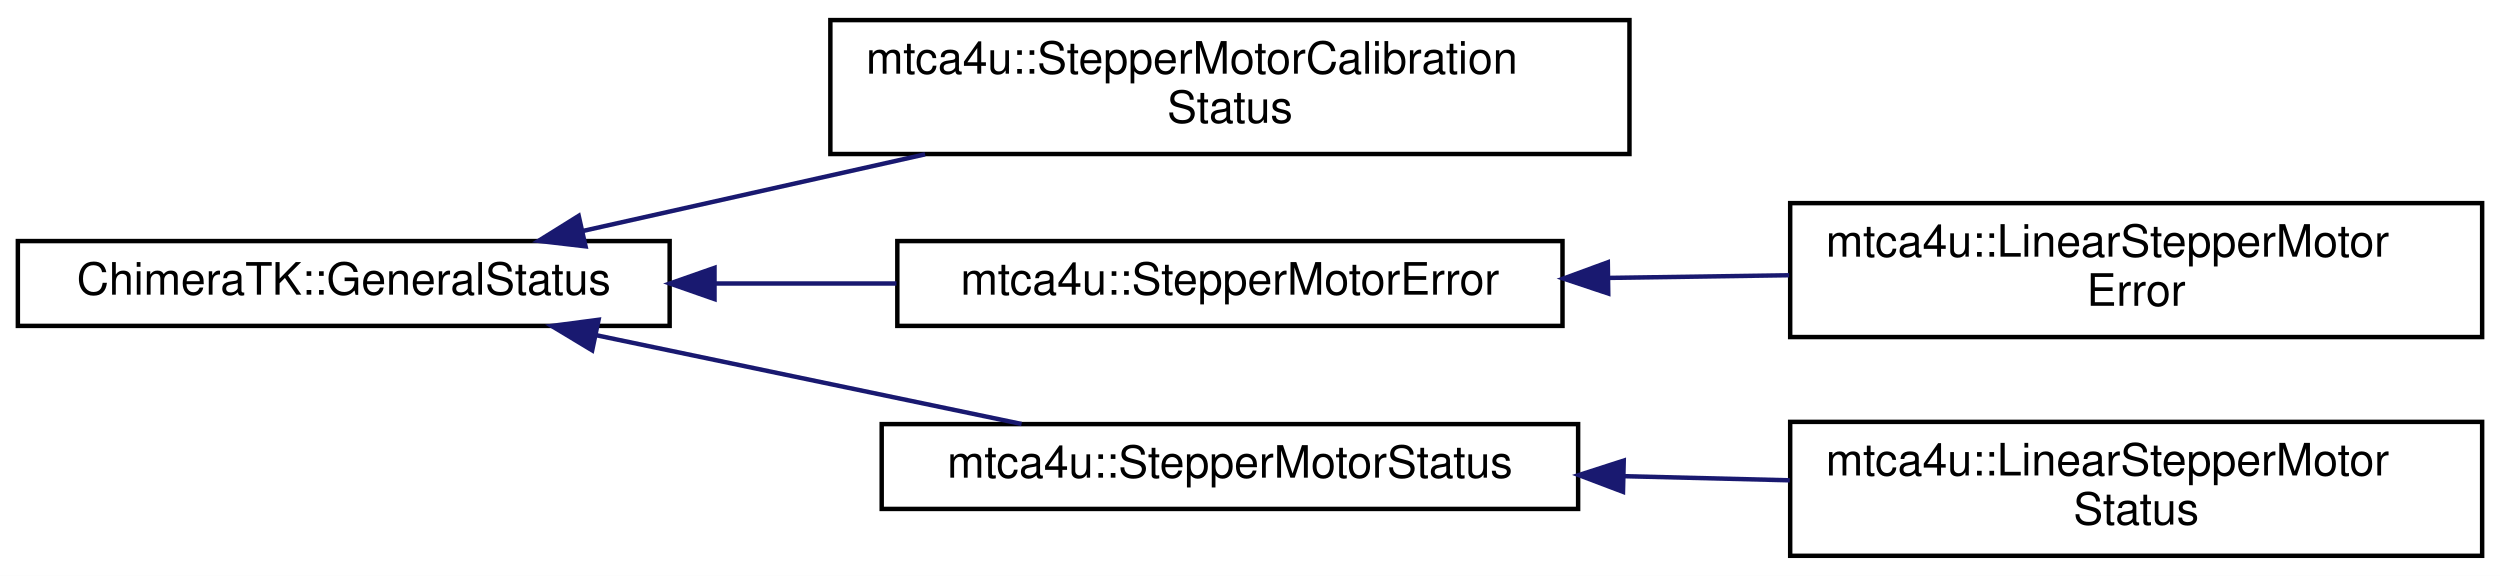
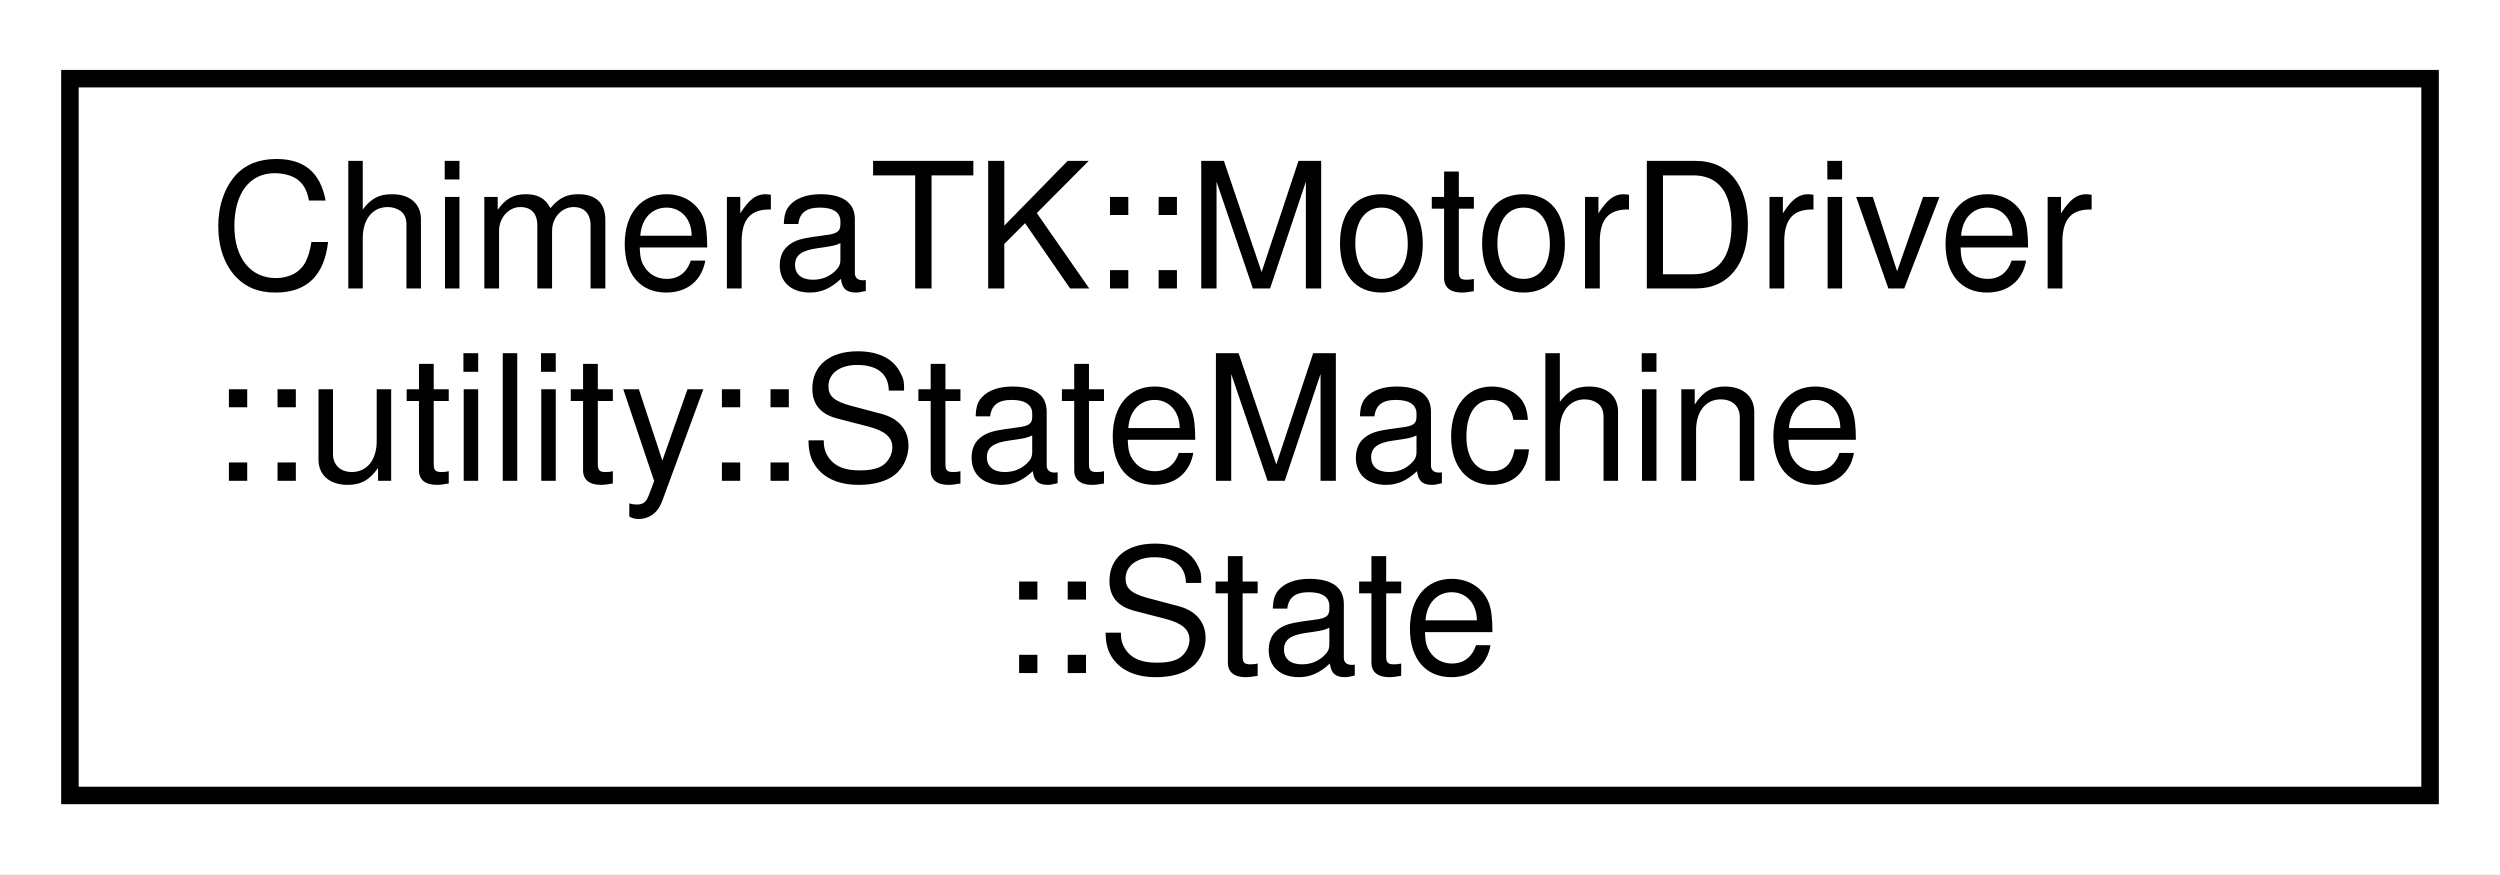
- <svg xmlns="http://www.w3.org/2000/svg" xmlns:xlink="http://www.w3.org/1999/xlink" width="560pt" height="129pt" viewBox="0.00 0.00 560.00 129.00">
-   <g id="graph0" class="graph" transform="scale(1 1) rotate(0) translate(4 125)">
-     <polygon fill="white" stroke="transparent" points="-4,4 -4,-125 556,-125 556,4 -4,4" />
+ <svg xmlns="http://www.w3.org/2000/svg" xmlns:xlink="http://www.w3.org/1999/xlink" width="143pt" height="50pt" viewBox="0.00 0.00 143.00 50.00">
+   <g id="graph0" class="graph" transform="scale(1 1) rotate(0) translate(4 46)">
+     <polygon fill="white" stroke="transparent" points="-4,4 -4,-46 139,-46 139,4 -4,4" />
    <g id="node1" class="node">
      <g id="a_node1">
-         <a xlink:href="class_chimera_t_k_1_1_general_status.html" target="_top" xlink:title=" ">
-           <polygon fill="white" stroke="black" points="0,-52 0,-71 146,-71 146,-52 0,-52" />
-           <text text-anchor="middle" x="73" y="-59" font-family="Helvetica,sans-Serif" font-size="10.00">ChimeraTK::GeneralStatus</text>
+         <a xlink:href="class_chimera_t_k_1_1_motor_driver_1_1utility_1_1_state_machine_1_1_state.html" target="_top" xlink:title="Class describing state of the StateMachine.">
+           <polygon fill="white" stroke="black" points="0,-0.5 0,-41.5 135,-41.5 135,-0.5 0,-0.5" />
+           <text text-anchor="start" x="8" y="-29.5" font-family="Helvetica,sans-Serif" font-size="10.00">ChimeraTK::MotorDriver</text>
+           <text text-anchor="start" x="8" y="-18.5" font-family="Helvetica,sans-Serif" font-size="10.00">::utility::StateMachine</text>
+           <text text-anchor="middle" x="67.5" y="-7.5" font-family="Helvetica,sans-Serif" font-size="10.00">::State</text>
        </a>
      </g>
    </g>
-     <g id="node2" class="node">
-       <g id="a_node2">
-         <a xlink:href="classmtca4u_1_1_stepper_motor_calibration_status.html" target="_top" xlink:title=" ">
-           <polygon fill="white" stroke="black" points="182,-90.5 182,-120.5 361,-120.5 361,-90.5 182,-90.5" />
-           <text text-anchor="start" x="190" y="-108.5" font-family="Helvetica,sans-Serif" font-size="10.00">mtca4u::StepperMotorCalibration</text>
-           <text text-anchor="middle" x="271.5" y="-97.5" font-family="Helvetica,sans-Serif" font-size="10.00">Status</text>
-         </a>
-       </g>
-     </g>
-     <g id="edge1" class="edge">
-       <path fill="none" stroke="midnightblue" d="M126.44,-73.24C150.01,-78.52 178.12,-84.81 203.22,-90.43" />
-       <polygon fill="midnightblue" stroke="midnightblue" points="127.16,-69.82 116.64,-71.05 125.63,-76.65 127.16,-69.82" />
-     </g>
-     <g id="node3" class="node">
-       <g id="a_node3">
-         <a xlink:href="classmtca4u_1_1_stepper_motor_error.html" target="_top" xlink:title=" ">
-           <polygon fill="white" stroke="black" points="197,-52 197,-71 346,-71 346,-52 197,-52" />
-           <text text-anchor="middle" x="271.5" y="-59" font-family="Helvetica,sans-Serif" font-size="10.00">mtca4u::StepperMotorError</text>
-         </a>
-       </g>
-     </g>
-     <g id="edge2" class="edge">
-       <path fill="none" stroke="midnightblue" d="M156.25,-61.5C169.71,-61.5 183.57,-61.5 196.81,-61.5" />
-       <polygon fill="midnightblue" stroke="midnightblue" points="156.05,-58 146.05,-61.5 156.05,-65 156.05,-58" />
-     </g>
-     <g id="node5" class="node">
-       <g id="a_node5">
-         <a xlink:href="classmtca4u_1_1_stepper_motor_status.html" target="_top" xlink:title=" ">
-           <polygon fill="white" stroke="black" points="193.5,-11 193.5,-30 349.5,-30 349.5,-11 193.5,-11" />
-           <text text-anchor="middle" x="271.5" y="-18" font-family="Helvetica,sans-Serif" font-size="10.00">mtca4u::StepperMotorStatus</text>
-         </a>
-       </g>
-     </g>
-     <g id="edge4" class="edge">
-       <path fill="none" stroke="midnightblue" d="M129.51,-49.92C159.63,-43.63 196.4,-35.96 224.83,-30.03" />
-       <polygon fill="midnightblue" stroke="midnightblue" points="128.65,-46.52 119.57,-51.99 130.08,-53.37 128.65,-46.52" />
-     </g>
-     <g id="node4" class="node">
-       <g id="a_node4">
-         <a xlink:href="classmtca4u_1_1_linear_stepper_motor_error.html" target="_top" xlink:title=" ">
-           <polygon fill="white" stroke="black" points="397,-49.5 397,-79.5 552,-79.5 552,-49.5 397,-49.5" />
-           <text text-anchor="start" x="405" y="-67.5" font-family="Helvetica,sans-Serif" font-size="10.00">mtca4u::LinearStepperMotor</text>
-           <text text-anchor="middle" x="474.5" y="-56.5" font-family="Helvetica,sans-Serif" font-size="10.00">Error</text>
-         </a>
-       </g>
-     </g>
-     <g id="edge3" class="edge">
-       <path fill="none" stroke="midnightblue" d="M356.35,-62.75C369.75,-62.95 383.55,-63.16 396.77,-63.35" />
-       <polygon fill="midnightblue" stroke="midnightblue" points="356.25,-59.25 346.2,-62.6 356.15,-66.25 356.25,-59.25" />
-     </g>
-     <g id="node6" class="node">
-       <g id="a_node6">
-         <a xlink:href="classmtca4u_1_1_linear_stepper_motor_status.html" target="_top" xlink:title=" ">
-           <polygon fill="white" stroke="black" points="397,-0.5 397,-30.5 552,-30.5 552,-0.5 397,-0.5" />
-           <text text-anchor="start" x="405" y="-18.5" font-family="Helvetica,sans-Serif" font-size="10.00">mtca4u::LinearStepperMotor</text>
-           <text text-anchor="middle" x="474.5" y="-7.5" font-family="Helvetica,sans-Serif" font-size="10.00">Status</text>
-         </a>
-       </g>
-     </g>
-     <g id="edge5" class="edge">
-       <path fill="none" stroke="midnightblue" d="M359.9,-18.33C372.22,-18.02 384.81,-17.71 396.9,-17.41" />
-       <polygon fill="midnightblue" stroke="midnightblue" points="359.55,-14.83 349.64,-18.58 359.72,-21.83 359.55,-14.83" />
-     </g>
  </g>
</svg>
